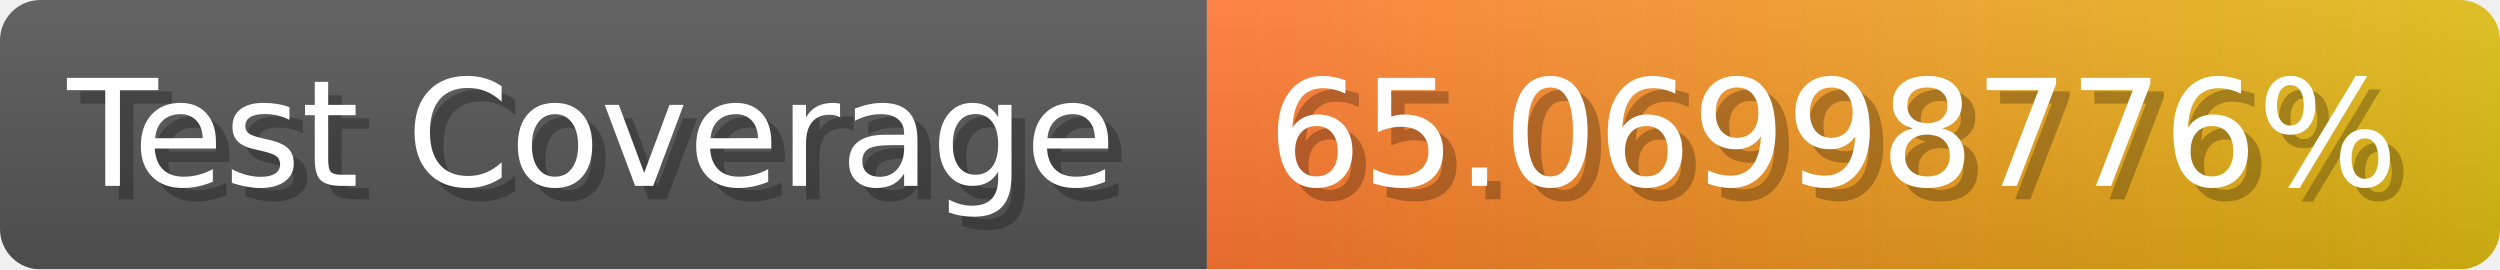
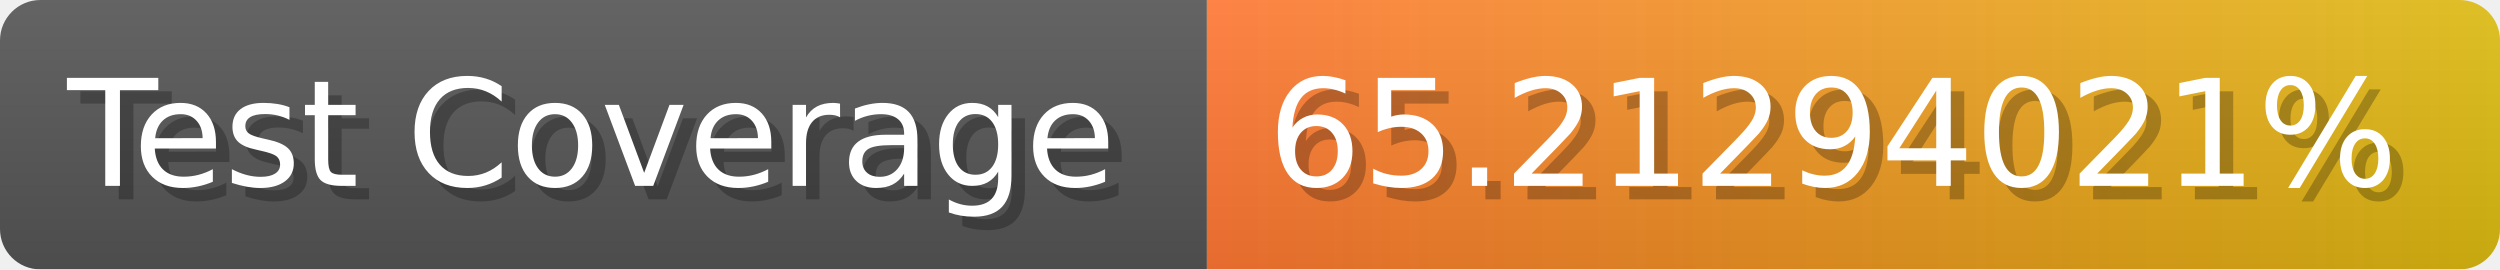
- <svg xmlns="http://www.w3.org/2000/svg" width="185.6" height="20" viewBox="0 0 1856 200" role="img" aria-label="Test Coverage: 65.06998776%">
+ <svg xmlns="http://www.w3.org/2000/svg" width="185.6" height="20" viewBox="0 0 1856 200" role="img" aria-label="Test Coverage: 65.21294021%">
  <linearGradient id="a" x2="0" y2="100%">
    <stop offset="0" stop-opacity=".1" stop-color="#EEE" />
    <stop offset="1" stop-opacity=".1" />
  </linearGradient>
  <mask id="m">
    <rect width="1856" height="200" rx="30" fill="#FFF" />
  </mask>
  <g mask="url(#m)">
    <rect width="896" height="200" fill="#555" />
    <rect width="960" height="200" fill="url(#x)" x="896" />
    <rect width="1856" height="200" fill="url(#a)" />
  </g>
  <g aria-hidden="true" fill="#fff" text-anchor="start" font-family="Verdana,DejaVu Sans,sans-serif" font-size="110">
    <text x="60" y="148" textLength="796" fill="#000" opacity="0.25">Test Coverage</text>
    <text x="50" y="138" textLength="796">Test Coverage</text>
-     <text x="951" y="148" textLength="860" fill="#000" opacity="0.25">65.06998776%</text>
-     <text x="941" y="138" textLength="860">65.06998776%</text>
+     <text x="951" y="148" textLength="860" fill="#000" opacity="0.25">65.21294021%</text>
+     <text x="941" y="138" textLength="860">65.21294021%</text>
  </g>
  <linearGradient id="x" x1="0%" y1="0%" x2="100%" y2="0%">
    <stop offset="0%" style="stop-color:#F73" />
    <stop offset="100%" style="stop-color:#DB1" />
  </linearGradient>
</svg>
